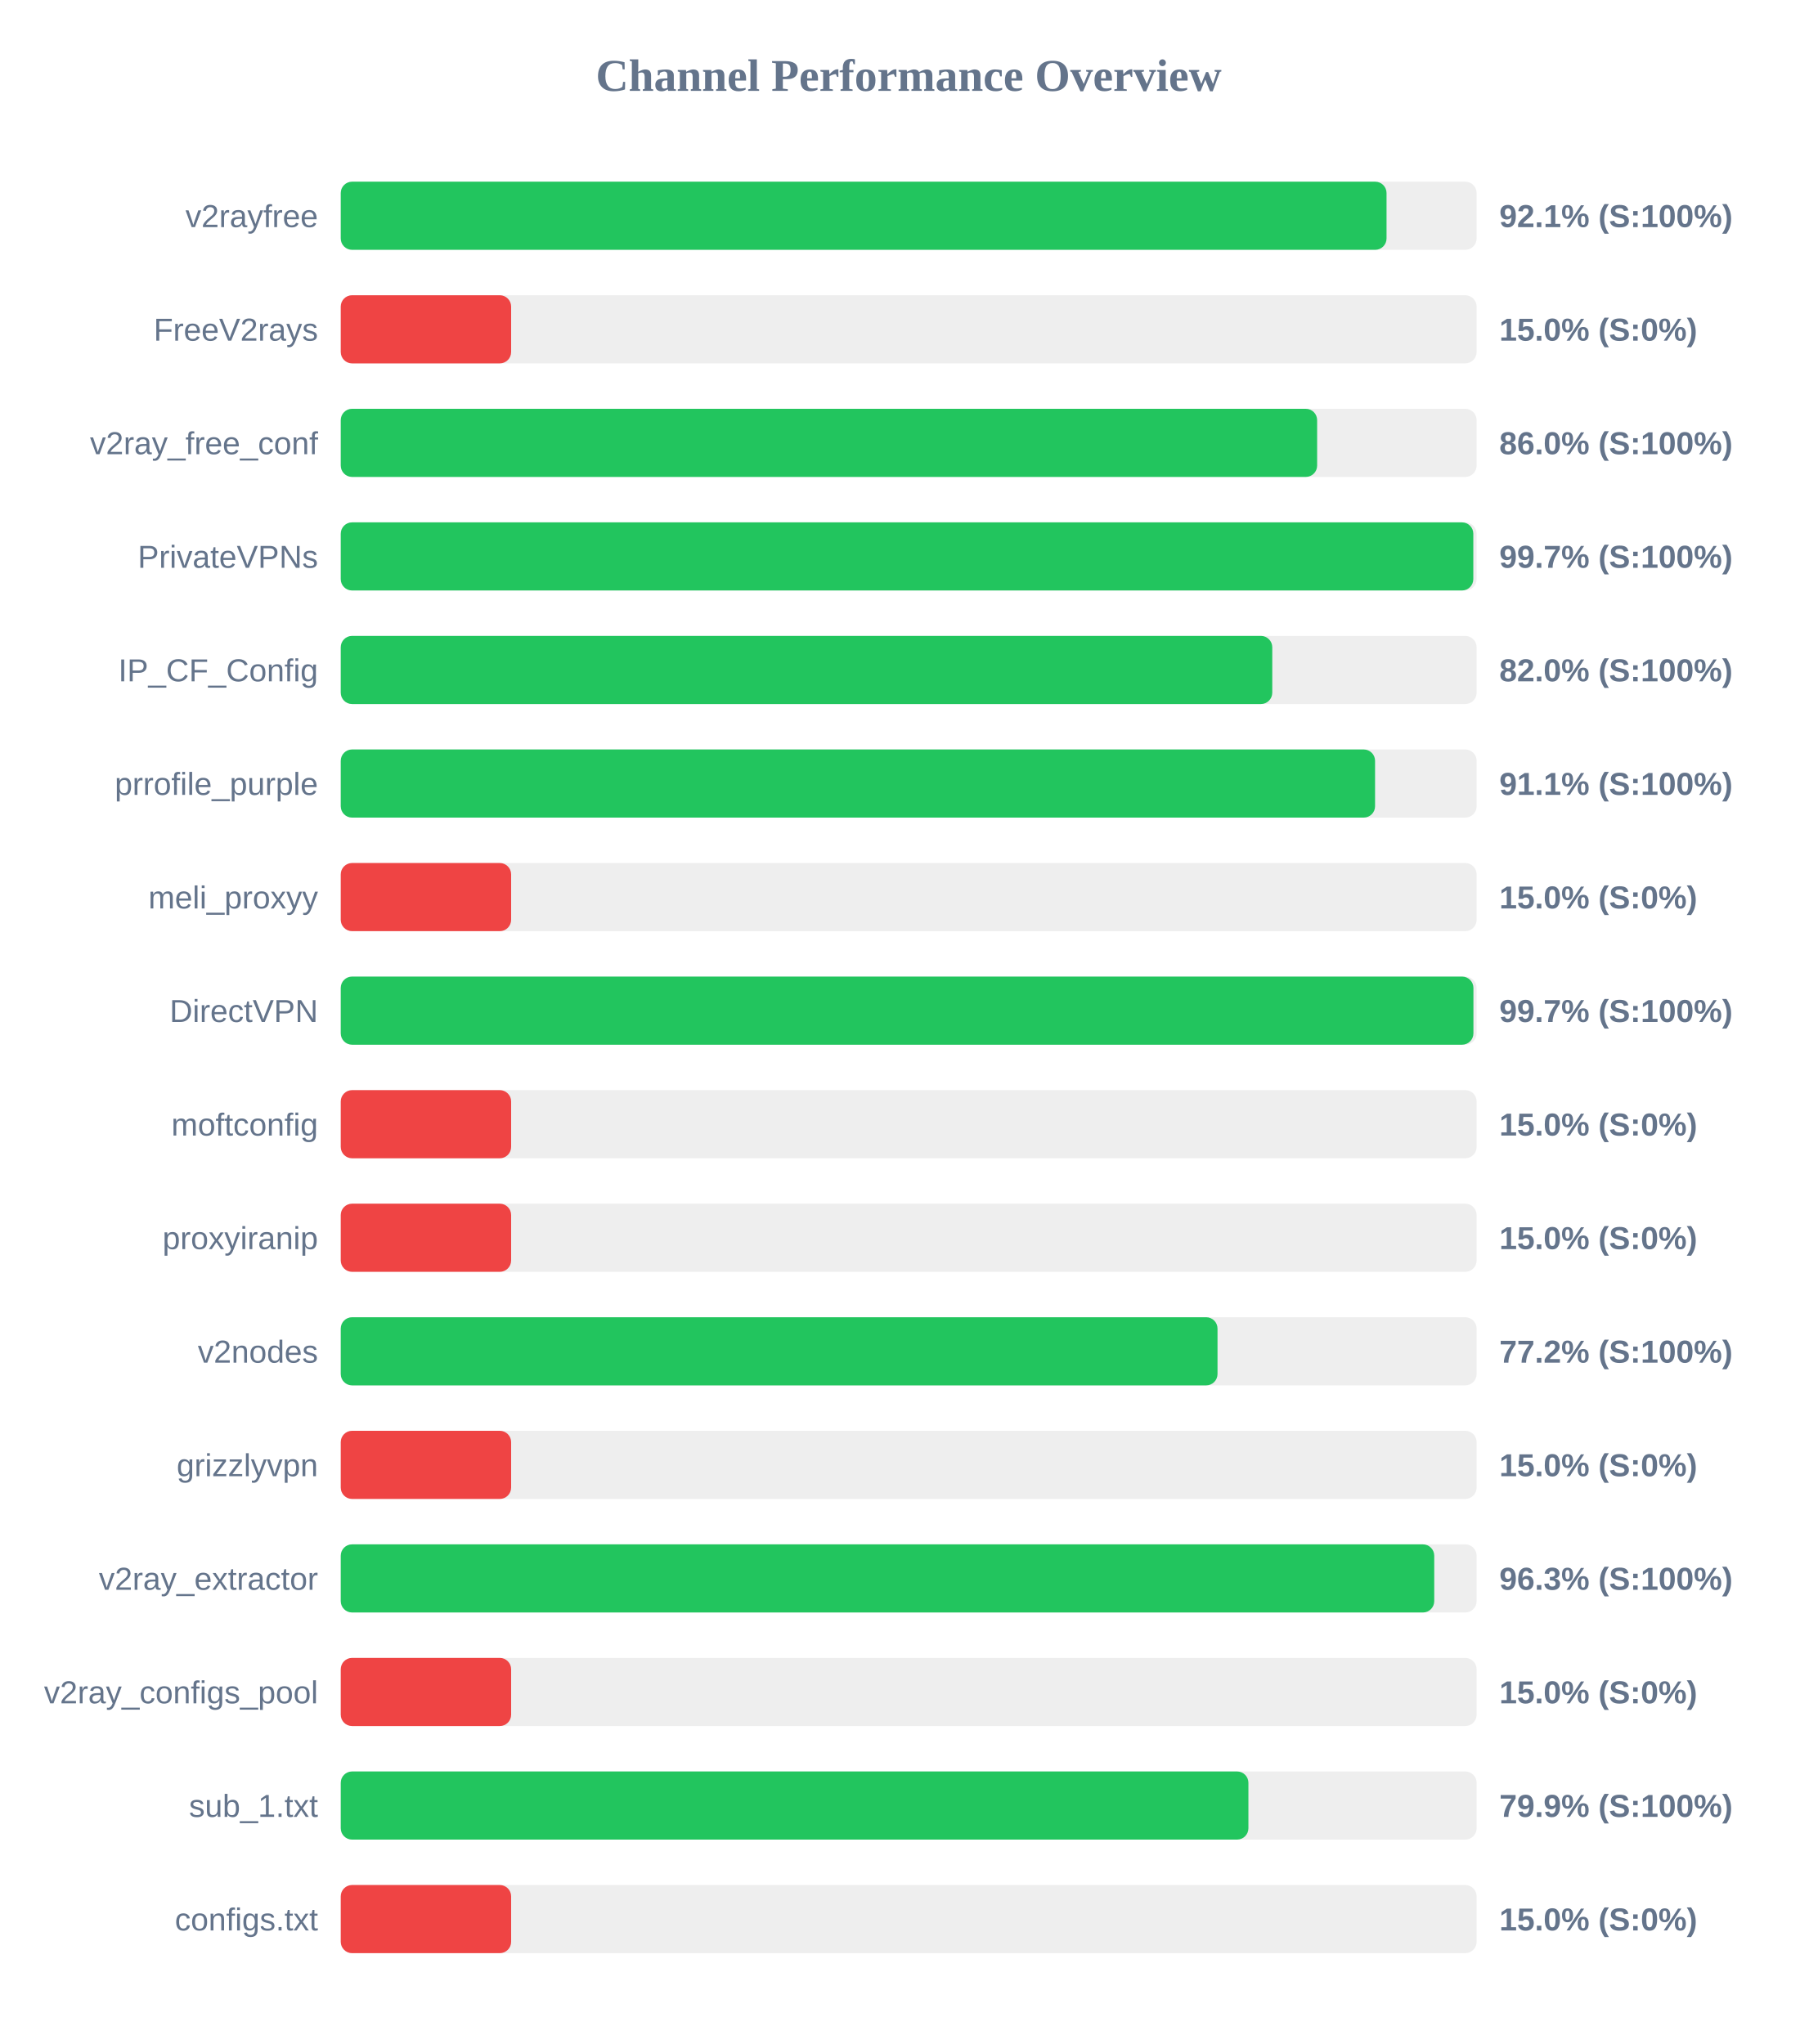
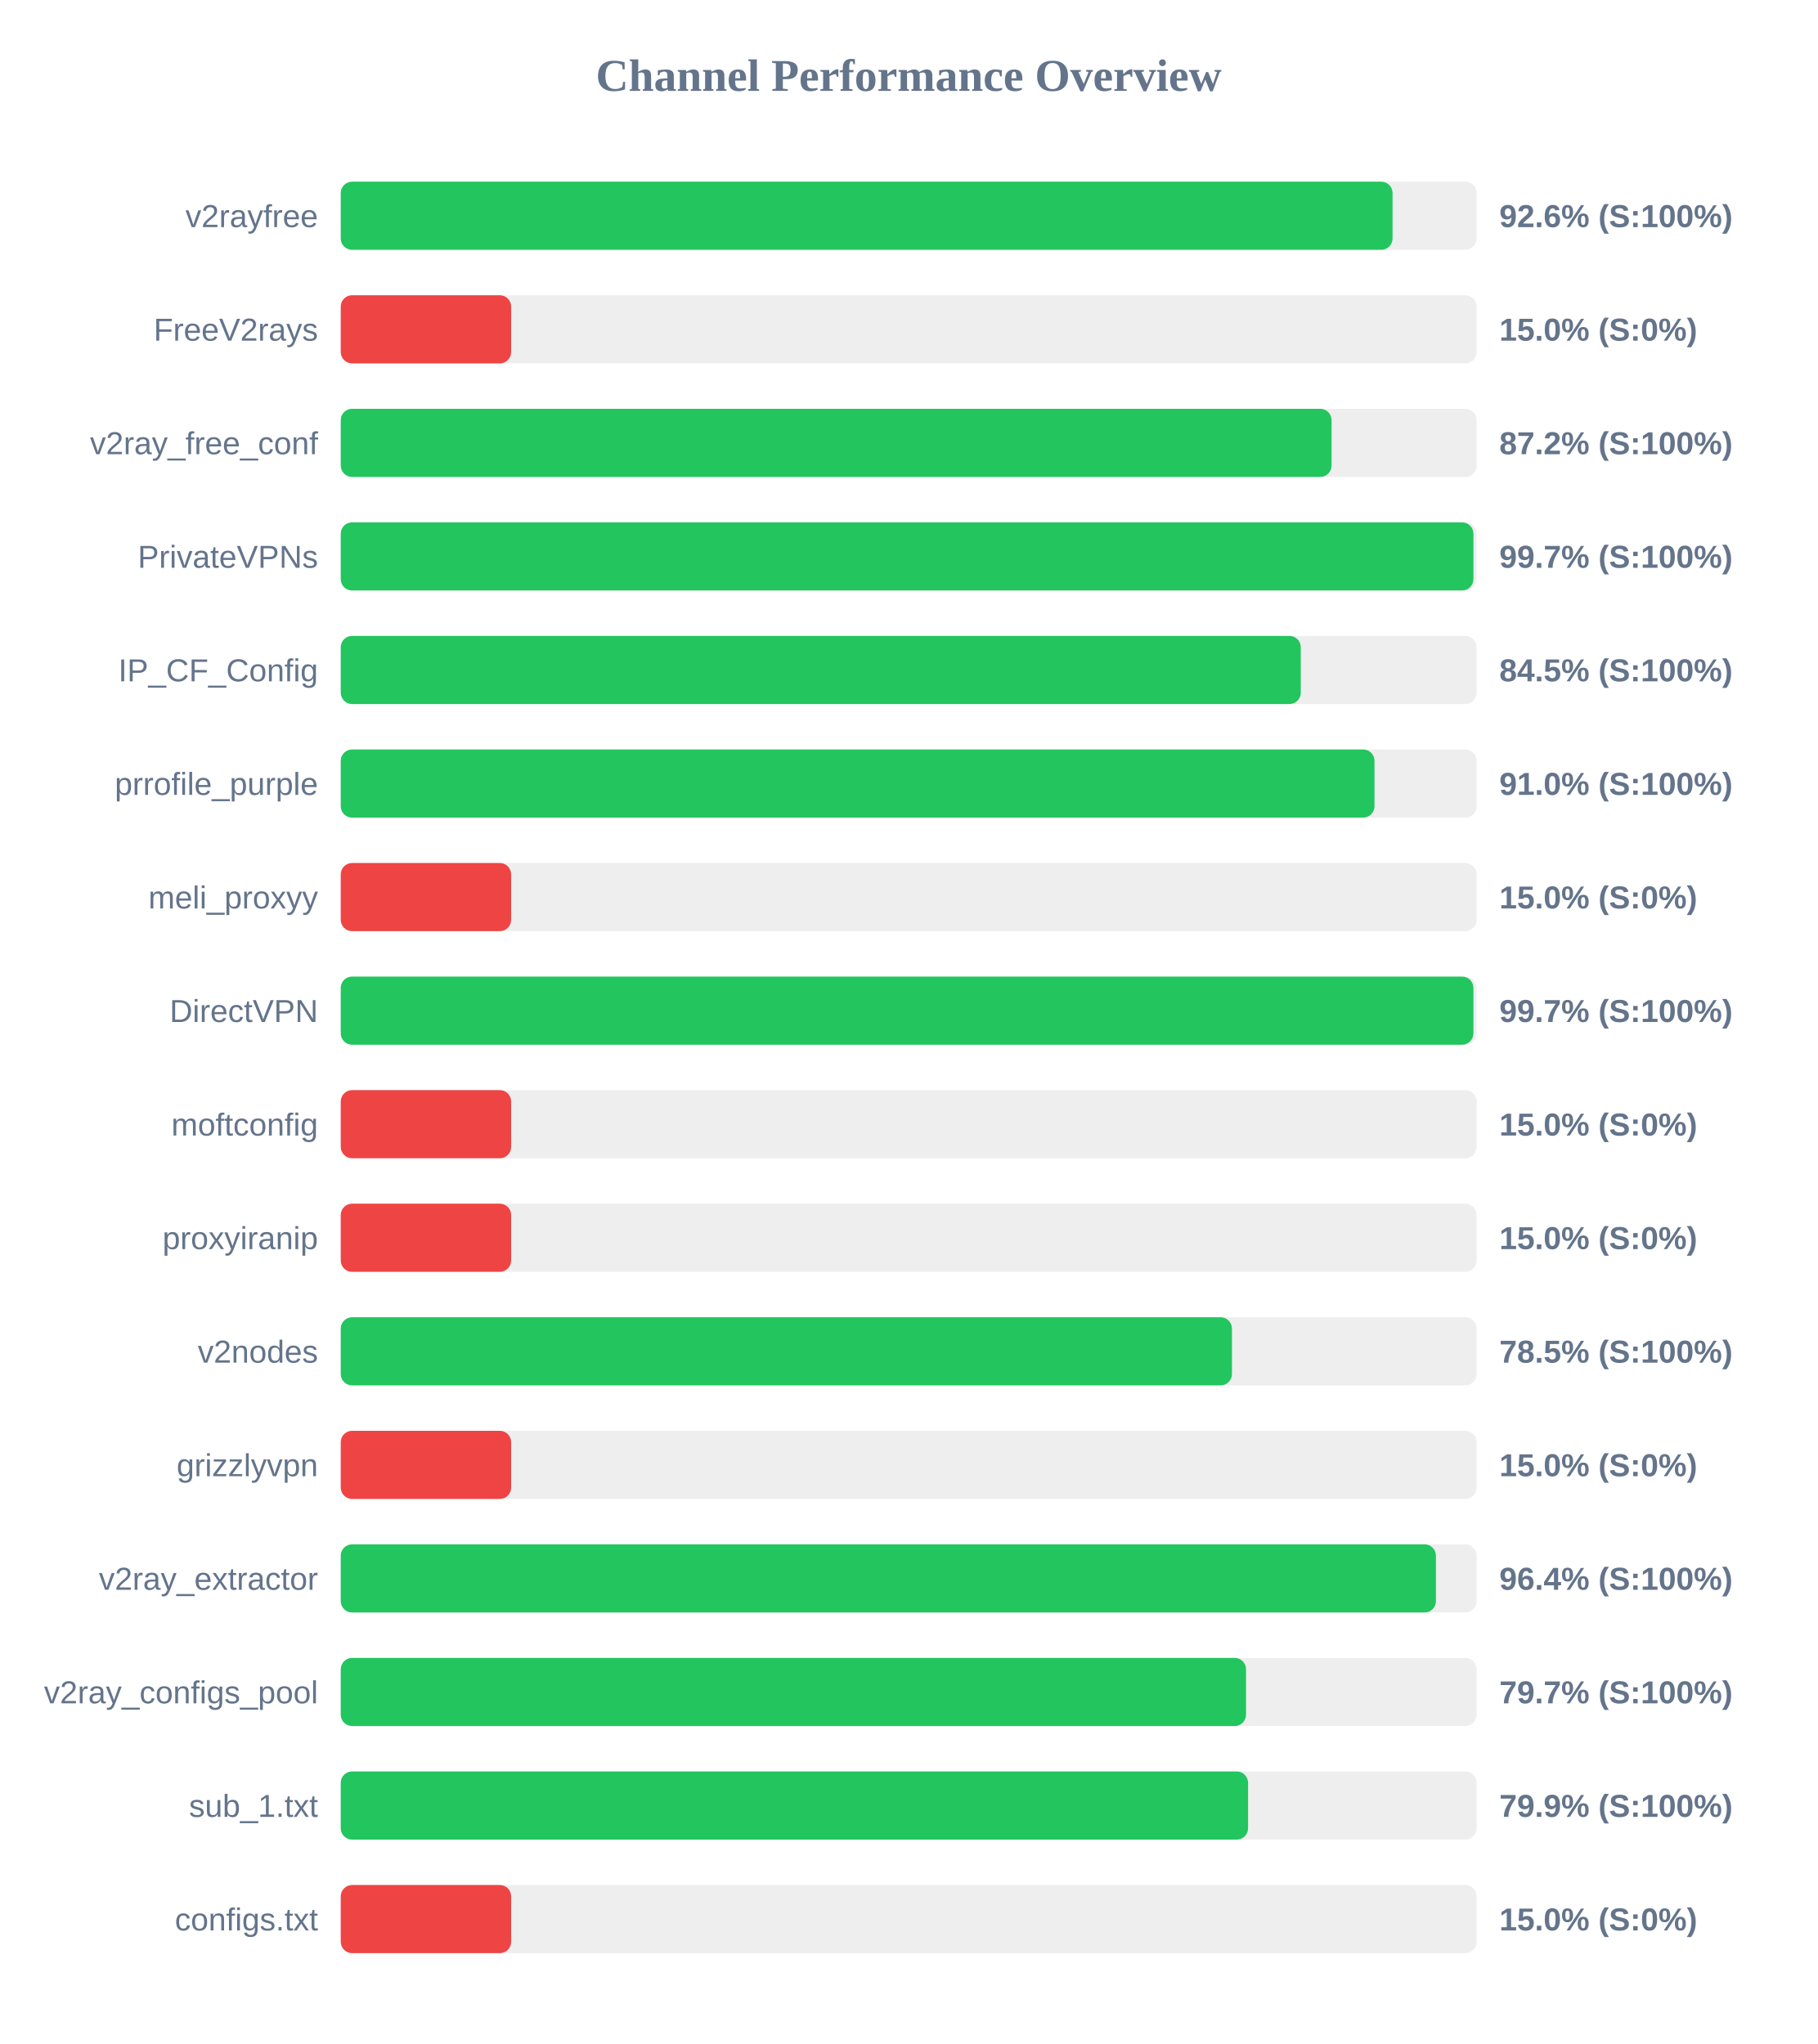
<svg xmlns="http://www.w3.org/2000/svg" width="800" height="900" version="1.1">
  <style>
        .row { font: 14px Arial; fill: #64748b; }
        .score { font: bold 14px Arial; fill: #64748b; }
    </style>
  <text x="400" y="40" text-anchor="middle" font-size="20px" font-weight="bold" fill="#64748b">Channel Performance Overview</text>
  <rect x="150" y="80" width="500" height="30" fill="#eee" rx="5" />
-   <rect x="150" y="80" width="460.35" height="30" fill="#22c55e" rx="5" />
+   <rect x="150" y="80" width="463.0" height="30" fill="#22c55e" rx="5" />
  <text x="140" y="100" text-anchor="end" class="row">v2rayfree</text>
-   <text x="660" y="100" text-anchor="start" class="score">92.1% (S:100%)</text>
+   <text x="660" y="100" text-anchor="start" class="score">92.6% (S:100%)</text>
  <rect x="150" y="130" width="500" height="30" fill="#eee" rx="5" />
  <rect x="150" y="130" width="75.0" height="30" fill="#ef4444" rx="5" />
  <text x="140" y="150" text-anchor="end" class="row">FreeV2rays</text>
  <text x="660" y="150" text-anchor="start" class="score">15.0% (S:0%)</text>
  <rect x="150" y="180" width="500" height="30" fill="#eee" rx="5" />
-   <rect x="150" y="180" width="429.8" height="30" fill="#22c55e" rx="5" />
+   <rect x="150" y="180" width="436.15" height="30" fill="#22c55e" rx="5" />
  <text x="140" y="200" text-anchor="end" class="row">v2ray_free_conf</text>
-   <text x="660" y="200" text-anchor="start" class="score">86.0% (S:100%)</text>
+   <text x="660" y="200" text-anchor="start" class="score">87.2% (S:100%)</text>
  <rect x="150" y="230" width="500" height="30" fill="#eee" rx="5" />
-   <rect x="150" y="230" width="498.55" height="30" fill="#22c55e" rx="5" />
+   <rect x="150" y="230" width="498.6" height="30" fill="#22c55e" rx="5" />
  <text x="140" y="250" text-anchor="end" class="row">PrivateVPNs</text>
  <text x="660" y="250" text-anchor="start" class="score">99.7% (S:100%)</text>
  <rect x="150" y="280" width="500" height="30" fill="#eee" rx="5" />
-   <rect x="150" y="280" width="410.05" height="30" fill="#22c55e" rx="5" />
+   <rect x="150" y="280" width="422.6" height="30" fill="#22c55e" rx="5" />
  <text x="140" y="300" text-anchor="end" class="row">IP_CF_Config</text>
-   <text x="660" y="300" text-anchor="start" class="score">82.0% (S:100%)</text>
+   <text x="660" y="300" text-anchor="start" class="score">84.5% (S:100%)</text>
  <rect x="150" y="330" width="500" height="30" fill="#eee" rx="5" />
-   <rect x="150" y="330" width="455.3" height="30" fill="#22c55e" rx="5" />
+   <rect x="150" y="330" width="455.05" height="30" fill="#22c55e" rx="5" />
  <text x="140" y="350" text-anchor="end" class="row">prrofile_purple</text>
-   <text x="660" y="350" text-anchor="start" class="score">91.1% (S:100%)</text>
+   <text x="660" y="350" text-anchor="start" class="score">91.0% (S:100%)</text>
  <rect x="150" y="380" width="500" height="30" fill="#eee" rx="5" />
  <rect x="150" y="380" width="75.0" height="30" fill="#ef4444" rx="5" />
  <text x="140" y="400" text-anchor="end" class="row">meli_proxyy</text>
  <text x="660" y="400" text-anchor="start" class="score">15.0% (S:0%)</text>
  <rect x="150" y="430" width="500" height="30" fill="#eee" rx="5" />
  <rect x="150" y="430" width="498.6" height="30" fill="#22c55e" rx="5" />
  <text x="140" y="450" text-anchor="end" class="row">DirectVPN</text>
  <text x="660" y="450" text-anchor="start" class="score">99.7% (S:100%)</text>
  <rect x="150" y="480" width="500" height="30" fill="#eee" rx="5" />
  <rect x="150" y="480" width="75.0" height="30" fill="#ef4444" rx="5" />
  <text x="140" y="500" text-anchor="end" class="row">moftconfig</text>
  <text x="660" y="500" text-anchor="start" class="score">15.0% (S:0%)</text>
  <rect x="150" y="530" width="500" height="30" fill="#eee" rx="5" />
  <rect x="150" y="530" width="75.0" height="30" fill="#ef4444" rx="5" />
  <text x="140" y="550" text-anchor="end" class="row">proxyiranip</text>
  <text x="660" y="550" text-anchor="start" class="score">15.0% (S:0%)</text>
  <rect x="150" y="580" width="500" height="30" fill="#eee" rx="5" />
-   <rect x="150" y="580" width="385.95" height="30" fill="#22c55e" rx="5" />
+   <rect x="150" y="580" width="392.3" height="30" fill="#22c55e" rx="5" />
  <text x="140" y="600" text-anchor="end" class="row">v2nodes</text>
-   <text x="660" y="600" text-anchor="start" class="score">77.2% (S:100%)</text>
+   <text x="660" y="600" text-anchor="start" class="score">78.5% (S:100%)</text>
  <rect x="150" y="630" width="500" height="30" fill="#eee" rx="5" />
  <rect x="150" y="630" width="75.0" height="30" fill="#ef4444" rx="5" />
  <text x="140" y="650" text-anchor="end" class="row">grizzlyvpn</text>
  <text x="660" y="650" text-anchor="start" class="score">15.0% (S:0%)</text>
  <rect x="150" y="680" width="500" height="30" fill="#eee" rx="5" />
-   <rect x="150" y="680" width="481.35" height="30" fill="#22c55e" rx="5" />
+   <rect x="150" y="680" width="482.1" height="30" fill="#22c55e" rx="5" />
  <text x="140" y="700" text-anchor="end" class="row">v2ray_extractor</text>
-   <text x="660" y="700" text-anchor="start" class="score">96.3% (S:100%)</text>
+   <text x="660" y="700" text-anchor="start" class="score">96.4% (S:100%)</text>
  <rect x="150" y="730" width="500" height="30" fill="#eee" rx="5" />
-   <rect x="150" y="730" width="75.0" height="30" fill="#ef4444" rx="5" />
+   <rect x="150" y="730" width="398.5" height="30" fill="#22c55e" rx="5" />
  <text x="140" y="750" text-anchor="end" class="row">v2ray_configs_pool</text>
-   <text x="660" y="750" text-anchor="start" class="score">15.0% (S:0%)</text>
+   <text x="660" y="750" text-anchor="start" class="score">79.7% (S:100%)</text>
  <rect x="150" y="780" width="500" height="30" fill="#eee" rx="5" />
-   <rect x="150" y="780" width="399.55" height="30" fill="#22c55e" rx="5" />
+   <rect x="150" y="780" width="399.4" height="30" fill="#22c55e" rx="5" />
  <text x="140" y="800" text-anchor="end" class="row">sub_1.txt</text>
  <text x="660" y="800" text-anchor="start" class="score">79.9% (S:100%)</text>
  <rect x="150" y="830" width="500" height="30" fill="#eee" rx="5" />
  <rect x="150" y="830" width="75.0" height="30" fill="#ef4444" rx="5" />
  <text x="140" y="850" text-anchor="end" class="row">configs.txt</text>
  <text x="660" y="850" text-anchor="start" class="score">15.0% (S:0%)</text>
</svg>
